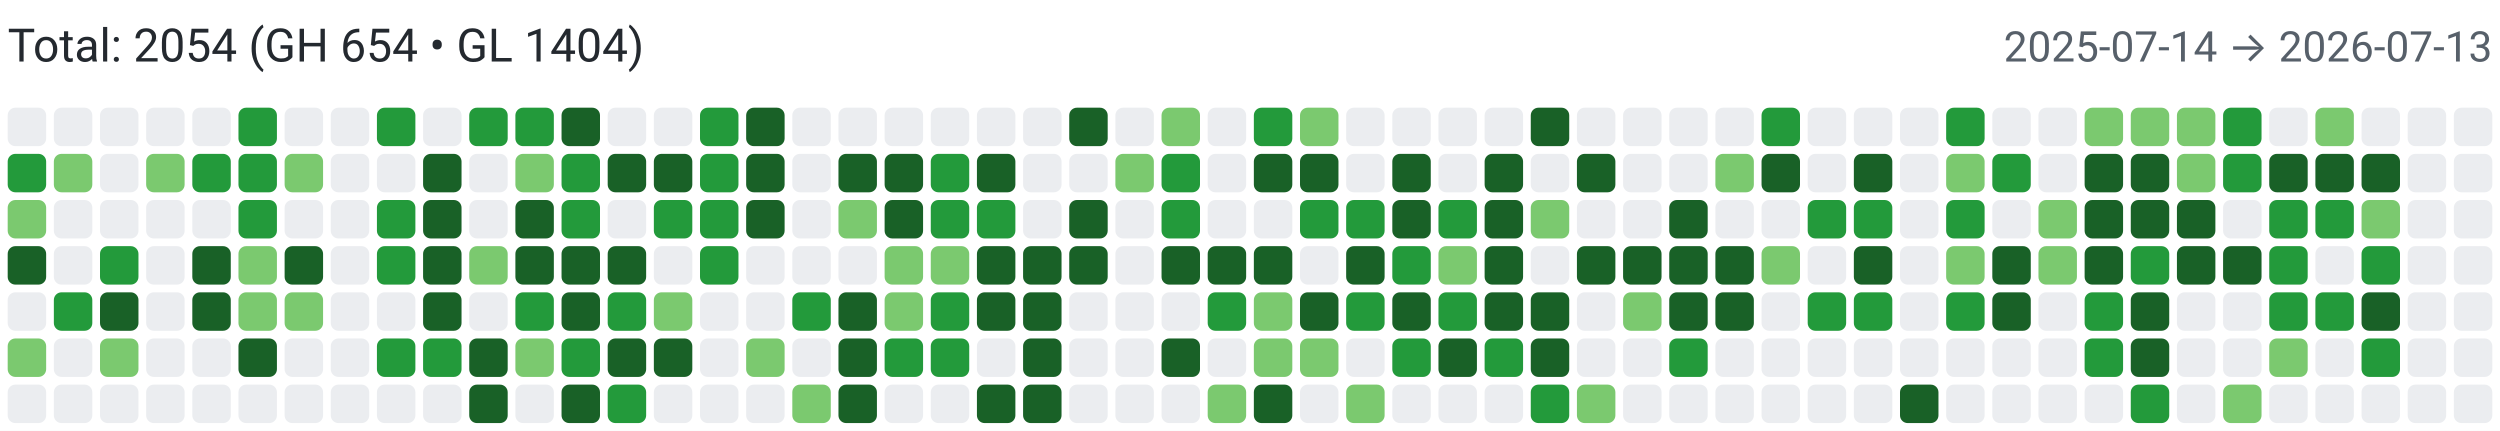
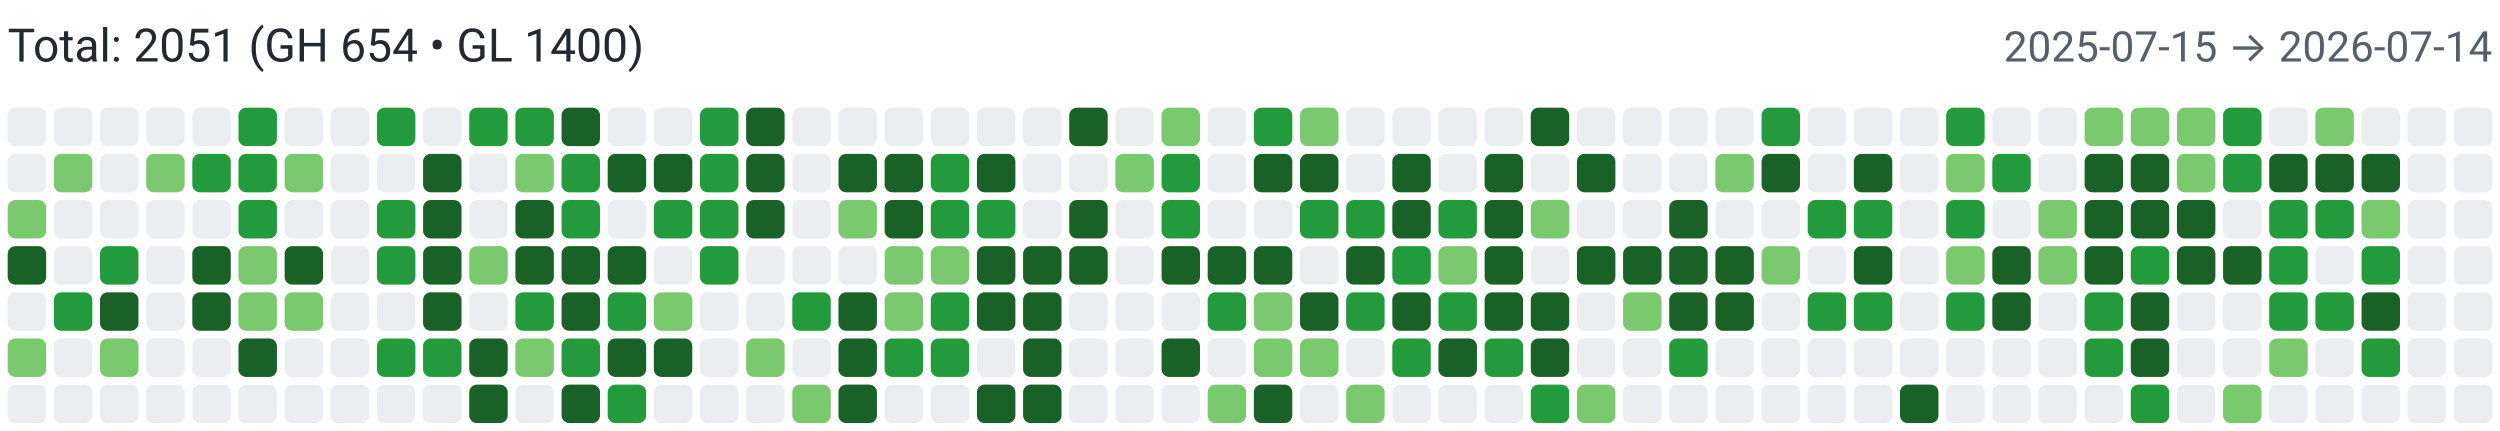
<svg xmlns="http://www.w3.org/2000/svg" width="650" height="112" viewBox="0 0 650 112" role="img" aria-label="Combined contributions">
  <rect width="100%" height="100%" fill="#fff" />
-   <text x="2" y="16" font-family="system-ui,-apple-system,Segoe UI,Roboto,Ubuntu,Cantarell,Noto Sans,sans-serif" font-size="12" fill="#24292f">Total: 2054 (GH 654 • GL 1404)</text>
-   <text x="648" y="16" text-anchor="end" font-family="system-ui,-apple-system,Segoe UI,Roboto,Ubuntu,Cantarell,Noto Sans,sans-serif" font-size="11" fill="#57606a">2025-07-14 → 2026-07-13</text>
+   <text x="2" y="16" font-family="system-ui,-apple-system,Segoe UI,Roboto,Ubuntu,Cantarell,Noto Sans,sans-serif" font-size="12" fill="#24292f">Total: 2051 (GH 654 • GL 1400)</text>
+   <text x="648" y="16" text-anchor="end" font-family="system-ui,-apple-system,Segoe UI,Roboto,Ubuntu,Cantarell,Noto Sans,sans-serif" font-size="11" fill="#57606a">2025-07-15 → 2026-07-14</text>
  <rect x="2" y="28" width="10" height="10" rx="2" ry="2" fill="#ebedf0">
        </rect>
-   <rect x="2" y="40" width="10" height="10" rx="2" ry="2" fill="#239a3b">
+   <rect x="2" y="40" width="10" height="10" rx="2" ry="2" fill="#ebedf0">
        </rect>
  <rect x="2" y="52" width="10" height="10" rx="2" ry="2" fill="#7bc96f">
        </rect>
  <rect x="2" y="64" width="10" height="10" rx="2" ry="2" fill="#196127">
        </rect>
  <rect x="2" y="76" width="10" height="10" rx="2" ry="2" fill="#ebedf0">
        </rect>
  <rect x="2" y="88" width="10" height="10" rx="2" ry="2" fill="#7bc96f">
        </rect>
  <rect x="2" y="100" width="10" height="10" rx="2" ry="2" fill="#ebedf0">
        </rect>
  <rect x="14" y="28" width="10" height="10" rx="2" ry="2" fill="#ebedf0">
        </rect>
  <rect x="14" y="40" width="10" height="10" rx="2" ry="2" fill="#7bc96f">
        </rect>
  <rect x="14" y="52" width="10" height="10" rx="2" ry="2" fill="#ebedf0">
        </rect>
  <rect x="14" y="64" width="10" height="10" rx="2" ry="2" fill="#ebedf0">
        </rect>
  <rect x="14" y="76" width="10" height="10" rx="2" ry="2" fill="#239a3b">
        </rect>
  <rect x="14" y="88" width="10" height="10" rx="2" ry="2" fill="#ebedf0">
        </rect>
  <rect x="14" y="100" width="10" height="10" rx="2" ry="2" fill="#ebedf0">
        </rect>
  <rect x="26" y="28" width="10" height="10" rx="2" ry="2" fill="#ebedf0">
        </rect>
  <rect x="26" y="40" width="10" height="10" rx="2" ry="2" fill="#ebedf0">
        </rect>
  <rect x="26" y="52" width="10" height="10" rx="2" ry="2" fill="#ebedf0">
        </rect>
  <rect x="26" y="64" width="10" height="10" rx="2" ry="2" fill="#239a3b">
        </rect>
  <rect x="26" y="76" width="10" height="10" rx="2" ry="2" fill="#196127">
        </rect>
  <rect x="26" y="88" width="10" height="10" rx="2" ry="2" fill="#7bc96f">
        </rect>
  <rect x="26" y="100" width="10" height="10" rx="2" ry="2" fill="#ebedf0">
        </rect>
  <rect x="38" y="28" width="10" height="10" rx="2" ry="2" fill="#ebedf0">
        </rect>
  <rect x="38" y="40" width="10" height="10" rx="2" ry="2" fill="#7bc96f">
        </rect>
  <rect x="38" y="52" width="10" height="10" rx="2" ry="2" fill="#ebedf0">
        </rect>
  <rect x="38" y="64" width="10" height="10" rx="2" ry="2" fill="#ebedf0">
        </rect>
  <rect x="38" y="76" width="10" height="10" rx="2" ry="2" fill="#ebedf0">
        </rect>
  <rect x="38" y="88" width="10" height="10" rx="2" ry="2" fill="#ebedf0">
        </rect>
  <rect x="38" y="100" width="10" height="10" rx="2" ry="2" fill="#ebedf0">
        </rect>
  <rect x="50" y="28" width="10" height="10" rx="2" ry="2" fill="#ebedf0">
        </rect>
  <rect x="50" y="40" width="10" height="10" rx="2" ry="2" fill="#239a3b">
        </rect>
  <rect x="50" y="52" width="10" height="10" rx="2" ry="2" fill="#ebedf0">
        </rect>
  <rect x="50" y="64" width="10" height="10" rx="2" ry="2" fill="#196127">
        </rect>
  <rect x="50" y="76" width="10" height="10" rx="2" ry="2" fill="#196127">
        </rect>
  <rect x="50" y="88" width="10" height="10" rx="2" ry="2" fill="#ebedf0">
        </rect>
  <rect x="50" y="100" width="10" height="10" rx="2" ry="2" fill="#ebedf0">
        </rect>
  <rect x="62" y="28" width="10" height="10" rx="2" ry="2" fill="#239a3b">
        </rect>
  <rect x="62" y="40" width="10" height="10" rx="2" ry="2" fill="#239a3b">
        </rect>
  <rect x="62" y="52" width="10" height="10" rx="2" ry="2" fill="#239a3b">
        </rect>
  <rect x="62" y="64" width="10" height="10" rx="2" ry="2" fill="#7bc96f">
        </rect>
  <rect x="62" y="76" width="10" height="10" rx="2" ry="2" fill="#7bc96f">
        </rect>
  <rect x="62" y="88" width="10" height="10" rx="2" ry="2" fill="#196127">
        </rect>
  <rect x="62" y="100" width="10" height="10" rx="2" ry="2" fill="#ebedf0">
        </rect>
  <rect x="74" y="28" width="10" height="10" rx="2" ry="2" fill="#ebedf0">
        </rect>
  <rect x="74" y="40" width="10" height="10" rx="2" ry="2" fill="#7bc96f">
        </rect>
  <rect x="74" y="52" width="10" height="10" rx="2" ry="2" fill="#ebedf0">
        </rect>
  <rect x="74" y="64" width="10" height="10" rx="2" ry="2" fill="#196127">
        </rect>
  <rect x="74" y="76" width="10" height="10" rx="2" ry="2" fill="#7bc96f">
        </rect>
  <rect x="74" y="88" width="10" height="10" rx="2" ry="2" fill="#ebedf0">
        </rect>
  <rect x="74" y="100" width="10" height="10" rx="2" ry="2" fill="#ebedf0">
        </rect>
  <rect x="86" y="28" width="10" height="10" rx="2" ry="2" fill="#ebedf0">
        </rect>
  <rect x="86" y="40" width="10" height="10" rx="2" ry="2" fill="#ebedf0">
        </rect>
  <rect x="86" y="52" width="10" height="10" rx="2" ry="2" fill="#ebedf0">
        </rect>
  <rect x="86" y="64" width="10" height="10" rx="2" ry="2" fill="#ebedf0">
        </rect>
  <rect x="86" y="76" width="10" height="10" rx="2" ry="2" fill="#ebedf0">
        </rect>
  <rect x="86" y="88" width="10" height="10" rx="2" ry="2" fill="#ebedf0">
        </rect>
  <rect x="86" y="100" width="10" height="10" rx="2" ry="2" fill="#ebedf0">
        </rect>
  <rect x="98" y="28" width="10" height="10" rx="2" ry="2" fill="#239a3b">
        </rect>
  <rect x="98" y="40" width="10" height="10" rx="2" ry="2" fill="#ebedf0">
        </rect>
  <rect x="98" y="52" width="10" height="10" rx="2" ry="2" fill="#239a3b">
        </rect>
  <rect x="98" y="64" width="10" height="10" rx="2" ry="2" fill="#239a3b">
        </rect>
  <rect x="98" y="76" width="10" height="10" rx="2" ry="2" fill="#ebedf0">
        </rect>
  <rect x="98" y="88" width="10" height="10" rx="2" ry="2" fill="#239a3b">
        </rect>
  <rect x="98" y="100" width="10" height="10" rx="2" ry="2" fill="#ebedf0">
        </rect>
  <rect x="110" y="28" width="10" height="10" rx="2" ry="2" fill="#ebedf0">
        </rect>
  <rect x="110" y="40" width="10" height="10" rx="2" ry="2" fill="#196127">
        </rect>
  <rect x="110" y="52" width="10" height="10" rx="2" ry="2" fill="#196127">
        </rect>
  <rect x="110" y="64" width="10" height="10" rx="2" ry="2" fill="#196127">
        </rect>
  <rect x="110" y="76" width="10" height="10" rx="2" ry="2" fill="#196127">
        </rect>
  <rect x="110" y="88" width="10" height="10" rx="2" ry="2" fill="#239a3b">
        </rect>
  <rect x="110" y="100" width="10" height="10" rx="2" ry="2" fill="#ebedf0">
        </rect>
  <rect x="122" y="28" width="10" height="10" rx="2" ry="2" fill="#239a3b">
        </rect>
  <rect x="122" y="40" width="10" height="10" rx="2" ry="2" fill="#ebedf0">
        </rect>
  <rect x="122" y="52" width="10" height="10" rx="2" ry="2" fill="#ebedf0">
        </rect>
  <rect x="122" y="64" width="10" height="10" rx="2" ry="2" fill="#7bc96f">
        </rect>
  <rect x="122" y="76" width="10" height="10" rx="2" ry="2" fill="#ebedf0">
        </rect>
  <rect x="122" y="88" width="10" height="10" rx="2" ry="2" fill="#196127">
        </rect>
  <rect x="122" y="100" width="10" height="10" rx="2" ry="2" fill="#196127">
        </rect>
  <rect x="134" y="28" width="10" height="10" rx="2" ry="2" fill="#239a3b">
        </rect>
  <rect x="134" y="40" width="10" height="10" rx="2" ry="2" fill="#7bc96f">
        </rect>
  <rect x="134" y="52" width="10" height="10" rx="2" ry="2" fill="#196127">
        </rect>
  <rect x="134" y="64" width="10" height="10" rx="2" ry="2" fill="#196127">
        </rect>
  <rect x="134" y="76" width="10" height="10" rx="2" ry="2" fill="#239a3b">
        </rect>
  <rect x="134" y="88" width="10" height="10" rx="2" ry="2" fill="#7bc96f">
        </rect>
  <rect x="134" y="100" width="10" height="10" rx="2" ry="2" fill="#ebedf0">
        </rect>
  <rect x="146" y="28" width="10" height="10" rx="2" ry="2" fill="#196127">
        </rect>
  <rect x="146" y="40" width="10" height="10" rx="2" ry="2" fill="#239a3b">
        </rect>
  <rect x="146" y="52" width="10" height="10" rx="2" ry="2" fill="#239a3b">
        </rect>
  <rect x="146" y="64" width="10" height="10" rx="2" ry="2" fill="#196127">
        </rect>
  <rect x="146" y="76" width="10" height="10" rx="2" ry="2" fill="#196127">
        </rect>
  <rect x="146" y="88" width="10" height="10" rx="2" ry="2" fill="#239a3b">
        </rect>
  <rect x="146" y="100" width="10" height="10" rx="2" ry="2" fill="#196127">
        </rect>
  <rect x="158" y="28" width="10" height="10" rx="2" ry="2" fill="#ebedf0">
        </rect>
  <rect x="158" y="40" width="10" height="10" rx="2" ry="2" fill="#196127">
        </rect>
  <rect x="158" y="52" width="10" height="10" rx="2" ry="2" fill="#ebedf0">
        </rect>
  <rect x="158" y="64" width="10" height="10" rx="2" ry="2" fill="#196127">
        </rect>
  <rect x="158" y="76" width="10" height="10" rx="2" ry="2" fill="#239a3b">
        </rect>
  <rect x="158" y="88" width="10" height="10" rx="2" ry="2" fill="#196127">
        </rect>
  <rect x="158" y="100" width="10" height="10" rx="2" ry="2" fill="#239a3b">
        </rect>
  <rect x="170" y="28" width="10" height="10" rx="2" ry="2" fill="#ebedf0">
        </rect>
  <rect x="170" y="40" width="10" height="10" rx="2" ry="2" fill="#196127">
        </rect>
  <rect x="170" y="52" width="10" height="10" rx="2" ry="2" fill="#239a3b">
        </rect>
  <rect x="170" y="64" width="10" height="10" rx="2" ry="2" fill="#ebedf0">
        </rect>
  <rect x="170" y="76" width="10" height="10" rx="2" ry="2" fill="#7bc96f">
        </rect>
  <rect x="170" y="88" width="10" height="10" rx="2" ry="2" fill="#196127">
        </rect>
  <rect x="170" y="100" width="10" height="10" rx="2" ry="2" fill="#ebedf0">
        </rect>
  <rect x="182" y="28" width="10" height="10" rx="2" ry="2" fill="#239a3b">
        </rect>
  <rect x="182" y="40" width="10" height="10" rx="2" ry="2" fill="#239a3b">
        </rect>
  <rect x="182" y="52" width="10" height="10" rx="2" ry="2" fill="#239a3b">
        </rect>
  <rect x="182" y="64" width="10" height="10" rx="2" ry="2" fill="#239a3b">
        </rect>
  <rect x="182" y="76" width="10" height="10" rx="2" ry="2" fill="#ebedf0">
        </rect>
  <rect x="182" y="88" width="10" height="10" rx="2" ry="2" fill="#ebedf0">
        </rect>
  <rect x="182" y="100" width="10" height="10" rx="2" ry="2" fill="#ebedf0">
        </rect>
  <rect x="194" y="28" width="10" height="10" rx="2" ry="2" fill="#196127">
        </rect>
  <rect x="194" y="40" width="10" height="10" rx="2" ry="2" fill="#196127">
        </rect>
  <rect x="194" y="52" width="10" height="10" rx="2" ry="2" fill="#196127">
        </rect>
  <rect x="194" y="64" width="10" height="10" rx="2" ry="2" fill="#ebedf0">
        </rect>
  <rect x="194" y="76" width="10" height="10" rx="2" ry="2" fill="#ebedf0">
        </rect>
  <rect x="194" y="88" width="10" height="10" rx="2" ry="2" fill="#7bc96f">
        </rect>
  <rect x="194" y="100" width="10" height="10" rx="2" ry="2" fill="#ebedf0">
        </rect>
  <rect x="206" y="28" width="10" height="10" rx="2" ry="2" fill="#ebedf0">
        </rect>
  <rect x="206" y="40" width="10" height="10" rx="2" ry="2" fill="#ebedf0">
        </rect>
  <rect x="206" y="52" width="10" height="10" rx="2" ry="2" fill="#ebedf0">
        </rect>
  <rect x="206" y="64" width="10" height="10" rx="2" ry="2" fill="#ebedf0">
        </rect>
  <rect x="206" y="76" width="10" height="10" rx="2" ry="2" fill="#239a3b">
        </rect>
  <rect x="206" y="88" width="10" height="10" rx="2" ry="2" fill="#ebedf0">
        </rect>
  <rect x="206" y="100" width="10" height="10" rx="2" ry="2" fill="#7bc96f">
        </rect>
  <rect x="218" y="28" width="10" height="10" rx="2" ry="2" fill="#ebedf0">
        </rect>
  <rect x="218" y="40" width="10" height="10" rx="2" ry="2" fill="#196127">
        </rect>
  <rect x="218" y="52" width="10" height="10" rx="2" ry="2" fill="#7bc96f">
        </rect>
  <rect x="218" y="64" width="10" height="10" rx="2" ry="2" fill="#ebedf0">
        </rect>
  <rect x="218" y="76" width="10" height="10" rx="2" ry="2" fill="#196127">
        </rect>
  <rect x="218" y="88" width="10" height="10" rx="2" ry="2" fill="#196127">
        </rect>
  <rect x="218" y="100" width="10" height="10" rx="2" ry="2" fill="#196127">
        </rect>
  <rect x="230" y="28" width="10" height="10" rx="2" ry="2" fill="#ebedf0">
        </rect>
  <rect x="230" y="40" width="10" height="10" rx="2" ry="2" fill="#196127">
        </rect>
  <rect x="230" y="52" width="10" height="10" rx="2" ry="2" fill="#196127">
        </rect>
  <rect x="230" y="64" width="10" height="10" rx="2" ry="2" fill="#7bc96f">
        </rect>
  <rect x="230" y="76" width="10" height="10" rx="2" ry="2" fill="#7bc96f">
        </rect>
  <rect x="230" y="88" width="10" height="10" rx="2" ry="2" fill="#239a3b">
        </rect>
  <rect x="230" y="100" width="10" height="10" rx="2" ry="2" fill="#ebedf0">
        </rect>
  <rect x="242" y="28" width="10" height="10" rx="2" ry="2" fill="#ebedf0">
        </rect>
  <rect x="242" y="40" width="10" height="10" rx="2" ry="2" fill="#239a3b">
        </rect>
  <rect x="242" y="52" width="10" height="10" rx="2" ry="2" fill="#239a3b">
        </rect>
  <rect x="242" y="64" width="10" height="10" rx="2" ry="2" fill="#7bc96f">
        </rect>
  <rect x="242" y="76" width="10" height="10" rx="2" ry="2" fill="#239a3b">
        </rect>
  <rect x="242" y="88" width="10" height="10" rx="2" ry="2" fill="#239a3b">
        </rect>
  <rect x="242" y="100" width="10" height="10" rx="2" ry="2" fill="#ebedf0">
        </rect>
  <rect x="254" y="28" width="10" height="10" rx="2" ry="2" fill="#ebedf0">
        </rect>
  <rect x="254" y="40" width="10" height="10" rx="2" ry="2" fill="#196127">
        </rect>
  <rect x="254" y="52" width="10" height="10" rx="2" ry="2" fill="#239a3b">
        </rect>
  <rect x="254" y="64" width="10" height="10" rx="2" ry="2" fill="#196127">
        </rect>
  <rect x="254" y="76" width="10" height="10" rx="2" ry="2" fill="#196127">
        </rect>
  <rect x="254" y="88" width="10" height="10" rx="2" ry="2" fill="#ebedf0">
        </rect>
  <rect x="254" y="100" width="10" height="10" rx="2" ry="2" fill="#196127">
        </rect>
  <rect x="266" y="28" width="10" height="10" rx="2" ry="2" fill="#ebedf0">
        </rect>
  <rect x="266" y="40" width="10" height="10" rx="2" ry="2" fill="#ebedf0">
        </rect>
  <rect x="266" y="52" width="10" height="10" rx="2" ry="2" fill="#ebedf0">
        </rect>
  <rect x="266" y="64" width="10" height="10" rx="2" ry="2" fill="#196127">
        </rect>
  <rect x="266" y="76" width="10" height="10" rx="2" ry="2" fill="#196127">
        </rect>
  <rect x="266" y="88" width="10" height="10" rx="2" ry="2" fill="#196127">
        </rect>
  <rect x="266" y="100" width="10" height="10" rx="2" ry="2" fill="#196127">
        </rect>
  <rect x="278" y="28" width="10" height="10" rx="2" ry="2" fill="#196127">
        </rect>
  <rect x="278" y="40" width="10" height="10" rx="2" ry="2" fill="#ebedf0">
        </rect>
  <rect x="278" y="52" width="10" height="10" rx="2" ry="2" fill="#196127">
        </rect>
  <rect x="278" y="64" width="10" height="10" rx="2" ry="2" fill="#196127">
        </rect>
  <rect x="278" y="76" width="10" height="10" rx="2" ry="2" fill="#ebedf0">
        </rect>
  <rect x="278" y="88" width="10" height="10" rx="2" ry="2" fill="#ebedf0">
        </rect>
  <rect x="278" y="100" width="10" height="10" rx="2" ry="2" fill="#ebedf0">
        </rect>
  <rect x="290" y="28" width="10" height="10" rx="2" ry="2" fill="#ebedf0">
        </rect>
  <rect x="290" y="40" width="10" height="10" rx="2" ry="2" fill="#7bc96f">
        </rect>
  <rect x="290" y="52" width="10" height="10" rx="2" ry="2" fill="#ebedf0">
        </rect>
  <rect x="290" y="64" width="10" height="10" rx="2" ry="2" fill="#ebedf0">
        </rect>
  <rect x="290" y="76" width="10" height="10" rx="2" ry="2" fill="#ebedf0">
        </rect>
  <rect x="290" y="88" width="10" height="10" rx="2" ry="2" fill="#ebedf0">
        </rect>
  <rect x="290" y="100" width="10" height="10" rx="2" ry="2" fill="#ebedf0">
        </rect>
  <rect x="302" y="28" width="10" height="10" rx="2" ry="2" fill="#7bc96f">
        </rect>
  <rect x="302" y="40" width="10" height="10" rx="2" ry="2" fill="#239a3b">
        </rect>
  <rect x="302" y="52" width="10" height="10" rx="2" ry="2" fill="#239a3b">
        </rect>
  <rect x="302" y="64" width="10" height="10" rx="2" ry="2" fill="#196127">
        </rect>
  <rect x="302" y="76" width="10" height="10" rx="2" ry="2" fill="#ebedf0">
        </rect>
  <rect x="302" y="88" width="10" height="10" rx="2" ry="2" fill="#196127">
        </rect>
  <rect x="302" y="100" width="10" height="10" rx="2" ry="2" fill="#ebedf0">
        </rect>
  <rect x="314" y="28" width="10" height="10" rx="2" ry="2" fill="#ebedf0">
        </rect>
  <rect x="314" y="40" width="10" height="10" rx="2" ry="2" fill="#ebedf0">
        </rect>
  <rect x="314" y="52" width="10" height="10" rx="2" ry="2" fill="#ebedf0">
        </rect>
  <rect x="314" y="64" width="10" height="10" rx="2" ry="2" fill="#196127">
        </rect>
  <rect x="314" y="76" width="10" height="10" rx="2" ry="2" fill="#239a3b">
        </rect>
  <rect x="314" y="88" width="10" height="10" rx="2" ry="2" fill="#ebedf0">
        </rect>
  <rect x="314" y="100" width="10" height="10" rx="2" ry="2" fill="#7bc96f">
        </rect>
  <rect x="326" y="28" width="10" height="10" rx="2" ry="2" fill="#239a3b">
        </rect>
  <rect x="326" y="40" width="10" height="10" rx="2" ry="2" fill="#196127">
        </rect>
  <rect x="326" y="52" width="10" height="10" rx="2" ry="2" fill="#ebedf0">
        </rect>
  <rect x="326" y="64" width="10" height="10" rx="2" ry="2" fill="#196127">
        </rect>
  <rect x="326" y="76" width="10" height="10" rx="2" ry="2" fill="#7bc96f">
        </rect>
  <rect x="326" y="88" width="10" height="10" rx="2" ry="2" fill="#7bc96f">
        </rect>
  <rect x="326" y="100" width="10" height="10" rx="2" ry="2" fill="#196127">
        </rect>
  <rect x="338" y="28" width="10" height="10" rx="2" ry="2" fill="#7bc96f">
        </rect>
  <rect x="338" y="40" width="10" height="10" rx="2" ry="2" fill="#196127">
        </rect>
  <rect x="338" y="52" width="10" height="10" rx="2" ry="2" fill="#239a3b">
        </rect>
  <rect x="338" y="64" width="10" height="10" rx="2" ry="2" fill="#ebedf0">
        </rect>
  <rect x="338" y="76" width="10" height="10" rx="2" ry="2" fill="#196127">
        </rect>
  <rect x="338" y="88" width="10" height="10" rx="2" ry="2" fill="#7bc96f">
        </rect>
  <rect x="338" y="100" width="10" height="10" rx="2" ry="2" fill="#ebedf0">
        </rect>
  <rect x="350" y="28" width="10" height="10" rx="2" ry="2" fill="#ebedf0">
        </rect>
  <rect x="350" y="40" width="10" height="10" rx="2" ry="2" fill="#ebedf0">
        </rect>
  <rect x="350" y="52" width="10" height="10" rx="2" ry="2" fill="#239a3b">
        </rect>
  <rect x="350" y="64" width="10" height="10" rx="2" ry="2" fill="#196127">
        </rect>
  <rect x="350" y="76" width="10" height="10" rx="2" ry="2" fill="#239a3b">
        </rect>
  <rect x="350" y="88" width="10" height="10" rx="2" ry="2" fill="#ebedf0">
        </rect>
  <rect x="350" y="100" width="10" height="10" rx="2" ry="2" fill="#7bc96f">
        </rect>
  <rect x="362" y="28" width="10" height="10" rx="2" ry="2" fill="#ebedf0">
        </rect>
  <rect x="362" y="40" width="10" height="10" rx="2" ry="2" fill="#196127">
        </rect>
  <rect x="362" y="52" width="10" height="10" rx="2" ry="2" fill="#196127">
        </rect>
  <rect x="362" y="64" width="10" height="10" rx="2" ry="2" fill="#239a3b">
        </rect>
  <rect x="362" y="76" width="10" height="10" rx="2" ry="2" fill="#196127">
        </rect>
  <rect x="362" y="88" width="10" height="10" rx="2" ry="2" fill="#239a3b">
        </rect>
  <rect x="362" y="100" width="10" height="10" rx="2" ry="2" fill="#ebedf0">
        </rect>
  <rect x="374" y="28" width="10" height="10" rx="2" ry="2" fill="#ebedf0">
        </rect>
  <rect x="374" y="40" width="10" height="10" rx="2" ry="2" fill="#ebedf0">
        </rect>
  <rect x="374" y="52" width="10" height="10" rx="2" ry="2" fill="#239a3b">
        </rect>
  <rect x="374" y="64" width="10" height="10" rx="2" ry="2" fill="#7bc96f">
        </rect>
  <rect x="374" y="76" width="10" height="10" rx="2" ry="2" fill="#239a3b">
        </rect>
  <rect x="374" y="88" width="10" height="10" rx="2" ry="2" fill="#196127">
        </rect>
  <rect x="374" y="100" width="10" height="10" rx="2" ry="2" fill="#ebedf0">
        </rect>
  <rect x="386" y="28" width="10" height="10" rx="2" ry="2" fill="#ebedf0">
        </rect>
  <rect x="386" y="40" width="10" height="10" rx="2" ry="2" fill="#196127">
        </rect>
  <rect x="386" y="52" width="10" height="10" rx="2" ry="2" fill="#196127">
        </rect>
  <rect x="386" y="64" width="10" height="10" rx="2" ry="2" fill="#196127">
        </rect>
  <rect x="386" y="76" width="10" height="10" rx="2" ry="2" fill="#196127">
        </rect>
  <rect x="386" y="88" width="10" height="10" rx="2" ry="2" fill="#239a3b">
        </rect>
  <rect x="386" y="100" width="10" height="10" rx="2" ry="2" fill="#ebedf0">
        </rect>
  <rect x="398" y="28" width="10" height="10" rx="2" ry="2" fill="#196127">
        </rect>
  <rect x="398" y="40" width="10" height="10" rx="2" ry="2" fill="#ebedf0">
        </rect>
  <rect x="398" y="52" width="10" height="10" rx="2" ry="2" fill="#7bc96f">
        </rect>
  <rect x="398" y="64" width="10" height="10" rx="2" ry="2" fill="#ebedf0">
        </rect>
  <rect x="398" y="76" width="10" height="10" rx="2" ry="2" fill="#196127">
        </rect>
  <rect x="398" y="88" width="10" height="10" rx="2" ry="2" fill="#196127">
        </rect>
  <rect x="398" y="100" width="10" height="10" rx="2" ry="2" fill="#239a3b">
        </rect>
  <rect x="410" y="28" width="10" height="10" rx="2" ry="2" fill="#ebedf0">
        </rect>
  <rect x="410" y="40" width="10" height="10" rx="2" ry="2" fill="#196127">
        </rect>
  <rect x="410" y="52" width="10" height="10" rx="2" ry="2" fill="#ebedf0">
        </rect>
  <rect x="410" y="64" width="10" height="10" rx="2" ry="2" fill="#196127">
        </rect>
  <rect x="410" y="76" width="10" height="10" rx="2" ry="2" fill="#ebedf0">
        </rect>
  <rect x="410" y="88" width="10" height="10" rx="2" ry="2" fill="#ebedf0">
        </rect>
  <rect x="410" y="100" width="10" height="10" rx="2" ry="2" fill="#7bc96f">
        </rect>
  <rect x="422" y="28" width="10" height="10" rx="2" ry="2" fill="#ebedf0">
        </rect>
  <rect x="422" y="40" width="10" height="10" rx="2" ry="2" fill="#ebedf0">
        </rect>
  <rect x="422" y="52" width="10" height="10" rx="2" ry="2" fill="#ebedf0">
        </rect>
  <rect x="422" y="64" width="10" height="10" rx="2" ry="2" fill="#196127">
        </rect>
  <rect x="422" y="76" width="10" height="10" rx="2" ry="2" fill="#7bc96f">
        </rect>
  <rect x="422" y="88" width="10" height="10" rx="2" ry="2" fill="#ebedf0">
        </rect>
  <rect x="422" y="100" width="10" height="10" rx="2" ry="2" fill="#ebedf0">
        </rect>
  <rect x="434" y="28" width="10" height="10" rx="2" ry="2" fill="#ebedf0">
        </rect>
  <rect x="434" y="40" width="10" height="10" rx="2" ry="2" fill="#ebedf0">
        </rect>
  <rect x="434" y="52" width="10" height="10" rx="2" ry="2" fill="#196127">
        </rect>
  <rect x="434" y="64" width="10" height="10" rx="2" ry="2" fill="#196127">
        </rect>
  <rect x="434" y="76" width="10" height="10" rx="2" ry="2" fill="#196127">
        </rect>
  <rect x="434" y="88" width="10" height="10" rx="2" ry="2" fill="#239a3b">
        </rect>
  <rect x="434" y="100" width="10" height="10" rx="2" ry="2" fill="#ebedf0">
        </rect>
  <rect x="446" y="28" width="10" height="10" rx="2" ry="2" fill="#ebedf0">
        </rect>
  <rect x="446" y="40" width="10" height="10" rx="2" ry="2" fill="#7bc96f">
        </rect>
  <rect x="446" y="52" width="10" height="10" rx="2" ry="2" fill="#ebedf0">
        </rect>
  <rect x="446" y="64" width="10" height="10" rx="2" ry="2" fill="#196127">
        </rect>
  <rect x="446" y="76" width="10" height="10" rx="2" ry="2" fill="#196127">
        </rect>
  <rect x="446" y="88" width="10" height="10" rx="2" ry="2" fill="#ebedf0">
        </rect>
  <rect x="446" y="100" width="10" height="10" rx="2" ry="2" fill="#ebedf0">
        </rect>
  <rect x="458" y="28" width="10" height="10" rx="2" ry="2" fill="#239a3b">
        </rect>
  <rect x="458" y="40" width="10" height="10" rx="2" ry="2" fill="#196127">
        </rect>
  <rect x="458" y="52" width="10" height="10" rx="2" ry="2" fill="#ebedf0">
        </rect>
  <rect x="458" y="64" width="10" height="10" rx="2" ry="2" fill="#7bc96f">
        </rect>
  <rect x="458" y="76" width="10" height="10" rx="2" ry="2" fill="#ebedf0">
        </rect>
  <rect x="458" y="88" width="10" height="10" rx="2" ry="2" fill="#ebedf0">
        </rect>
  <rect x="458" y="100" width="10" height="10" rx="2" ry="2" fill="#ebedf0">
        </rect>
  <rect x="470" y="28" width="10" height="10" rx="2" ry="2" fill="#ebedf0">
        </rect>
  <rect x="470" y="40" width="10" height="10" rx="2" ry="2" fill="#ebedf0">
        </rect>
  <rect x="470" y="52" width="10" height="10" rx="2" ry="2" fill="#239a3b">
        </rect>
  <rect x="470" y="64" width="10" height="10" rx="2" ry="2" fill="#ebedf0">
        </rect>
  <rect x="470" y="76" width="10" height="10" rx="2" ry="2" fill="#239a3b">
        </rect>
  <rect x="470" y="88" width="10" height="10" rx="2" ry="2" fill="#ebedf0">
        </rect>
  <rect x="470" y="100" width="10" height="10" rx="2" ry="2" fill="#ebedf0">
        </rect>
  <rect x="482" y="28" width="10" height="10" rx="2" ry="2" fill="#ebedf0">
        </rect>
  <rect x="482" y="40" width="10" height="10" rx="2" ry="2" fill="#196127">
        </rect>
  <rect x="482" y="52" width="10" height="10" rx="2" ry="2" fill="#239a3b">
        </rect>
  <rect x="482" y="64" width="10" height="10" rx="2" ry="2" fill="#196127">
        </rect>
  <rect x="482" y="76" width="10" height="10" rx="2" ry="2" fill="#239a3b">
        </rect>
  <rect x="482" y="88" width="10" height="10" rx="2" ry="2" fill="#ebedf0">
        </rect>
  <rect x="482" y="100" width="10" height="10" rx="2" ry="2" fill="#ebedf0">
        </rect>
  <rect x="494" y="28" width="10" height="10" rx="2" ry="2" fill="#ebedf0">
        </rect>
  <rect x="494" y="40" width="10" height="10" rx="2" ry="2" fill="#ebedf0">
        </rect>
  <rect x="494" y="52" width="10" height="10" rx="2" ry="2" fill="#ebedf0">
        </rect>
  <rect x="494" y="64" width="10" height="10" rx="2" ry="2" fill="#ebedf0">
        </rect>
  <rect x="494" y="76" width="10" height="10" rx="2" ry="2" fill="#ebedf0">
        </rect>
  <rect x="494" y="88" width="10" height="10" rx="2" ry="2" fill="#ebedf0">
        </rect>
  <rect x="494" y="100" width="10" height="10" rx="2" ry="2" fill="#196127">
        </rect>
  <rect x="506" y="28" width="10" height="10" rx="2" ry="2" fill="#239a3b">
        </rect>
  <rect x="506" y="40" width="10" height="10" rx="2" ry="2" fill="#7bc96f">
        </rect>
  <rect x="506" y="52" width="10" height="10" rx="2" ry="2" fill="#239a3b">
        </rect>
  <rect x="506" y="64" width="10" height="10" rx="2" ry="2" fill="#7bc96f">
        </rect>
  <rect x="506" y="76" width="10" height="10" rx="2" ry="2" fill="#239a3b">
        </rect>
  <rect x="506" y="88" width="10" height="10" rx="2" ry="2" fill="#ebedf0">
        </rect>
  <rect x="506" y="100" width="10" height="10" rx="2" ry="2" fill="#ebedf0">
        </rect>
  <rect x="518" y="28" width="10" height="10" rx="2" ry="2" fill="#ebedf0">
        </rect>
  <rect x="518" y="40" width="10" height="10" rx="2" ry="2" fill="#239a3b">
        </rect>
  <rect x="518" y="52" width="10" height="10" rx="2" ry="2" fill="#ebedf0">
        </rect>
  <rect x="518" y="64" width="10" height="10" rx="2" ry="2" fill="#196127">
        </rect>
  <rect x="518" y="76" width="10" height="10" rx="2" ry="2" fill="#196127">
        </rect>
  <rect x="518" y="88" width="10" height="10" rx="2" ry="2" fill="#ebedf0">
        </rect>
  <rect x="518" y="100" width="10" height="10" rx="2" ry="2" fill="#ebedf0">
        </rect>
  <rect x="530" y="28" width="10" height="10" rx="2" ry="2" fill="#ebedf0">
        </rect>
  <rect x="530" y="40" width="10" height="10" rx="2" ry="2" fill="#ebedf0">
        </rect>
  <rect x="530" y="52" width="10" height="10" rx="2" ry="2" fill="#7bc96f">
        </rect>
  <rect x="530" y="64" width="10" height="10" rx="2" ry="2" fill="#7bc96f">
        </rect>
  <rect x="530" y="76" width="10" height="10" rx="2" ry="2" fill="#ebedf0">
        </rect>
  <rect x="530" y="88" width="10" height="10" rx="2" ry="2" fill="#ebedf0">
        </rect>
  <rect x="530" y="100" width="10" height="10" rx="2" ry="2" fill="#ebedf0">
        </rect>
  <rect x="542" y="28" width="10" height="10" rx="2" ry="2" fill="#7bc96f">
        </rect>
  <rect x="542" y="40" width="10" height="10" rx="2" ry="2" fill="#196127">
        </rect>
  <rect x="542" y="52" width="10" height="10" rx="2" ry="2" fill="#196127">
        </rect>
  <rect x="542" y="64" width="10" height="10" rx="2" ry="2" fill="#196127">
        </rect>
  <rect x="542" y="76" width="10" height="10" rx="2" ry="2" fill="#239a3b">
        </rect>
  <rect x="542" y="88" width="10" height="10" rx="2" ry="2" fill="#239a3b">
        </rect>
  <rect x="542" y="100" width="10" height="10" rx="2" ry="2" fill="#ebedf0">
        </rect>
  <rect x="554" y="28" width="10" height="10" rx="2" ry="2" fill="#7bc96f">
        </rect>
  <rect x="554" y="40" width="10" height="10" rx="2" ry="2" fill="#196127">
        </rect>
  <rect x="554" y="52" width="10" height="10" rx="2" ry="2" fill="#196127">
        </rect>
  <rect x="554" y="64" width="10" height="10" rx="2" ry="2" fill="#239a3b">
        </rect>
  <rect x="554" y="76" width="10" height="10" rx="2" ry="2" fill="#196127">
        </rect>
  <rect x="554" y="88" width="10" height="10" rx="2" ry="2" fill="#196127">
        </rect>
  <rect x="554" y="100" width="10" height="10" rx="2" ry="2" fill="#239a3b">
        </rect>
  <rect x="566" y="28" width="10" height="10" rx="2" ry="2" fill="#7bc96f">
        </rect>
  <rect x="566" y="40" width="10" height="10" rx="2" ry="2" fill="#7bc96f">
        </rect>
  <rect x="566" y="52" width="10" height="10" rx="2" ry="2" fill="#196127">
        </rect>
  <rect x="566" y="64" width="10" height="10" rx="2" ry="2" fill="#196127">
        </rect>
  <rect x="566" y="76" width="10" height="10" rx="2" ry="2" fill="#ebedf0">
        </rect>
  <rect x="566" y="88" width="10" height="10" rx="2" ry="2" fill="#ebedf0">
        </rect>
  <rect x="566" y="100" width="10" height="10" rx="2" ry="2" fill="#ebedf0">
        </rect>
  <rect x="578" y="28" width="10" height="10" rx="2" ry="2" fill="#239a3b">
        </rect>
  <rect x="578" y="40" width="10" height="10" rx="2" ry="2" fill="#239a3b">
        </rect>
  <rect x="578" y="52" width="10" height="10" rx="2" ry="2" fill="#ebedf0">
        </rect>
  <rect x="578" y="64" width="10" height="10" rx="2" ry="2" fill="#196127">
        </rect>
  <rect x="578" y="76" width="10" height="10" rx="2" ry="2" fill="#ebedf0">
        </rect>
  <rect x="578" y="88" width="10" height="10" rx="2" ry="2" fill="#ebedf0">
        </rect>
  <rect x="578" y="100" width="10" height="10" rx="2" ry="2" fill="#7bc96f">
        </rect>
  <rect x="590" y="28" width="10" height="10" rx="2" ry="2" fill="#ebedf0">
        </rect>
  <rect x="590" y="40" width="10" height="10" rx="2" ry="2" fill="#196127">
        </rect>
  <rect x="590" y="52" width="10" height="10" rx="2" ry="2" fill="#239a3b">
        </rect>
  <rect x="590" y="64" width="10" height="10" rx="2" ry="2" fill="#239a3b">
        </rect>
  <rect x="590" y="76" width="10" height="10" rx="2" ry="2" fill="#239a3b">
        </rect>
  <rect x="590" y="88" width="10" height="10" rx="2" ry="2" fill="#7bc96f">
        </rect>
  <rect x="590" y="100" width="10" height="10" rx="2" ry="2" fill="#ebedf0">
        </rect>
  <rect x="602" y="28" width="10" height="10" rx="2" ry="2" fill="#7bc96f">
        </rect>
  <rect x="602" y="40" width="10" height="10" rx="2" ry="2" fill="#196127">
        </rect>
  <rect x="602" y="52" width="10" height="10" rx="2" ry="2" fill="#239a3b">
        </rect>
  <rect x="602" y="64" width="10" height="10" rx="2" ry="2" fill="#ebedf0">
        </rect>
  <rect x="602" y="76" width="10" height="10" rx="2" ry="2" fill="#239a3b">
        </rect>
  <rect x="602" y="88" width="10" height="10" rx="2" ry="2" fill="#ebedf0">
        </rect>
  <rect x="602" y="100" width="10" height="10" rx="2" ry="2" fill="#ebedf0">
        </rect>
  <rect x="614" y="28" width="10" height="10" rx="2" ry="2" fill="#ebedf0">
        </rect>
  <rect x="614" y="40" width="10" height="10" rx="2" ry="2" fill="#196127">
        </rect>
  <rect x="614" y="52" width="10" height="10" rx="2" ry="2" fill="#7bc96f">
        </rect>
  <rect x="614" y="64" width="10" height="10" rx="2" ry="2" fill="#239a3b">
        </rect>
  <rect x="614" y="76" width="10" height="10" rx="2" ry="2" fill="#196127">
        </rect>
  <rect x="614" y="88" width="10" height="10" rx="2" ry="2" fill="#239a3b">
        </rect>
  <rect x="614" y="100" width="10" height="10" rx="2" ry="2" fill="#ebedf0">
        </rect>
  <rect x="626" y="28" width="10" height="10" rx="2" ry="2" fill="#ebedf0">
        </rect>
  <rect x="626" y="40" width="10" height="10" rx="2" ry="2" fill="#ebedf0">
        </rect>
  <rect x="626" y="52" width="10" height="10" rx="2" ry="2" fill="#ebedf0">
        </rect>
  <rect x="626" y="64" width="10" height="10" rx="2" ry="2" fill="#ebedf0">
        </rect>
  <rect x="626" y="76" width="10" height="10" rx="2" ry="2" fill="#ebedf0">
        </rect>
  <rect x="626" y="88" width="10" height="10" rx="2" ry="2" fill="#ebedf0">
        </rect>
  <rect x="626" y="100" width="10" height="10" rx="2" ry="2" fill="#ebedf0">
        </rect>
  <rect x="638" y="28" width="10" height="10" rx="2" ry="2" fill="#ebedf0">
        </rect>
  <rect x="638" y="40" width="10" height="10" rx="2" ry="2" fill="#ebedf0">
        </rect>
  <rect x="638" y="52" width="10" height="10" rx="2" ry="2" fill="#ebedf0">
        </rect>
  <rect x="638" y="64" width="10" height="10" rx="2" ry="2" fill="#ebedf0">
        </rect>
  <rect x="638" y="76" width="10" height="10" rx="2" ry="2" fill="#ebedf0">
        </rect>
  <rect x="638" y="88" width="10" height="10" rx="2" ry="2" fill="#ebedf0">
        </rect>
  <rect x="638" y="100" width="10" height="10" rx="2" ry="2" fill="#ebedf0">
        </rect>
</svg>
